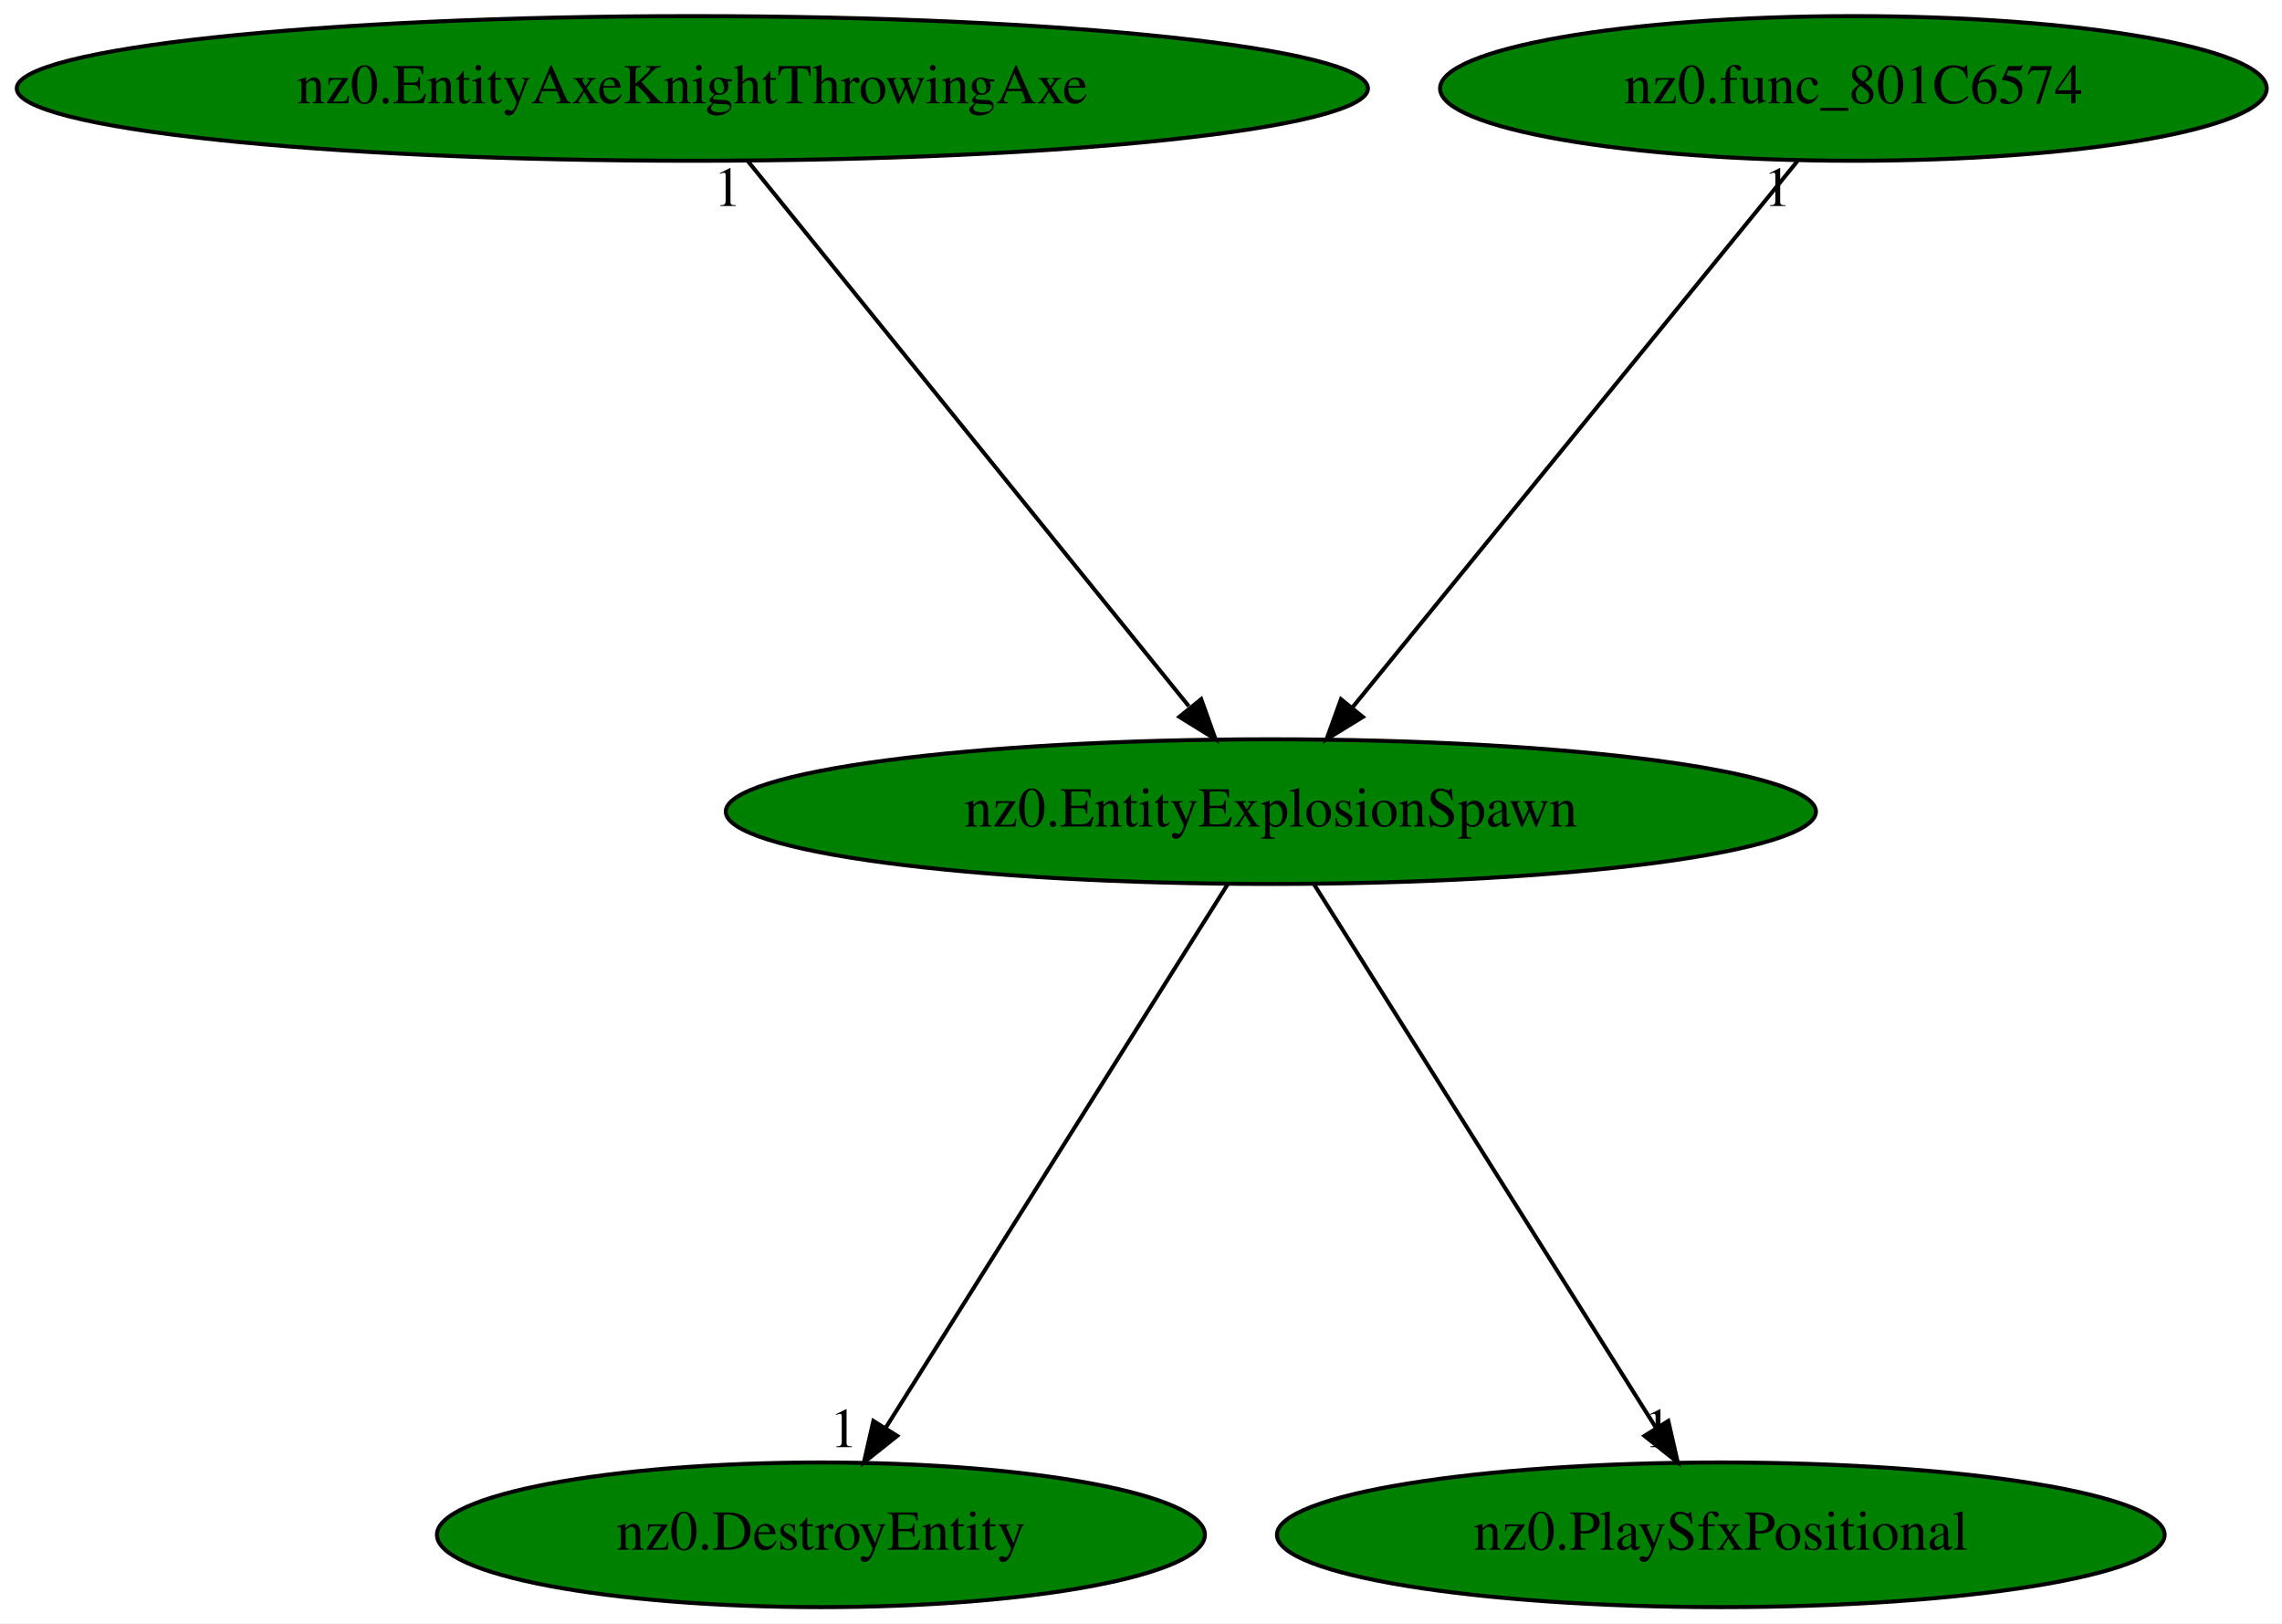
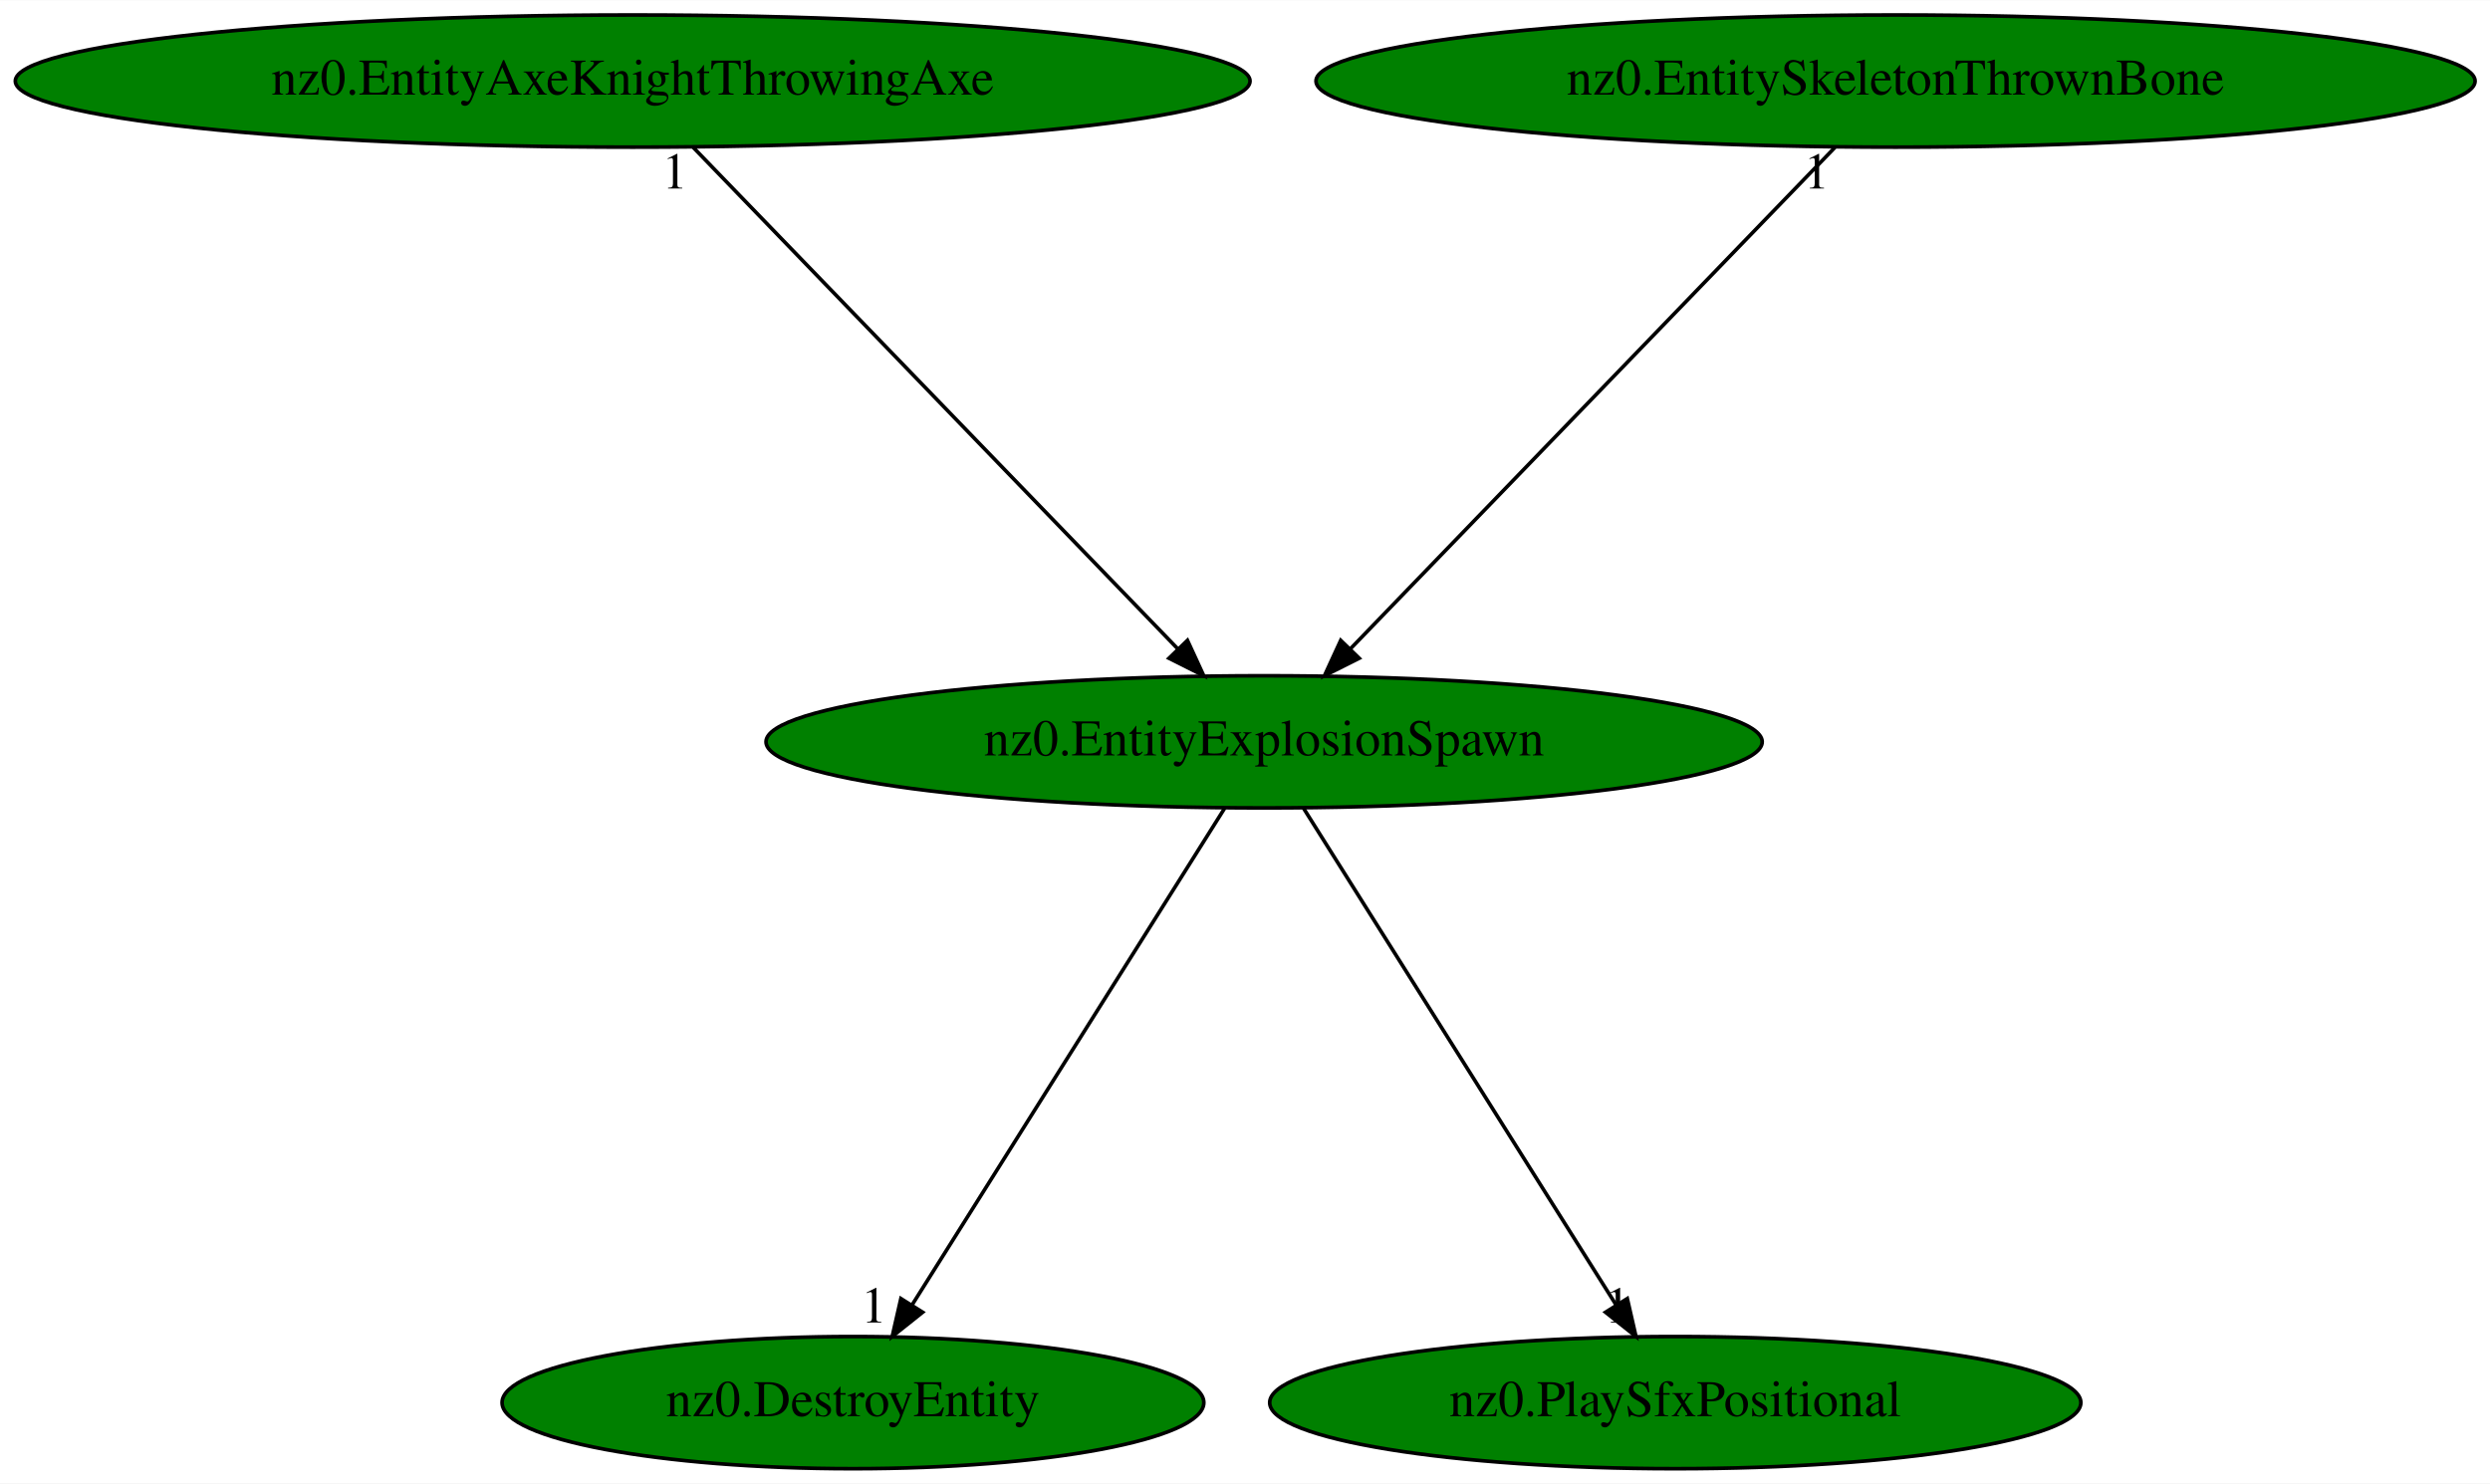
- <svg xmlns="http://www.w3.org/2000/svg" xmlns:xlink="http://www.w3.org/1999/xlink" width="568pt" height="404pt" viewBox="0.00 0.00 568.03 404.00">
+ <svg xmlns="http://www.w3.org/2000/svg" xmlns:xlink="http://www.w3.org/1999/xlink" width="678pt" height="404pt" viewBox="0.00 0.00 678.27 404.00">
  <g id="graph0" class="graph" transform="scale(1 1) rotate(0) translate(4 400)">
-     <polygon fill="white" stroke="transparent" points="-4,4 -4,-400 564.03,-400 564.03,4 -4,4" />
+     <polygon fill="white" stroke="transparent" points="-4,4 -4,-400 674.27,-400 674.27,4 -4,4" />
    <g id="node1" class="node">
-       <ellipse fill="green" stroke="black" cx="312.34" cy="-198" rx="135.68" ry="18" />
-       <text text-anchor="middle" x="312.34" y="-194.3" font-family="Times,serif" font-size="14.00">nz0.EntityExplosionSpawn</text>
+       <ellipse fill="green" stroke="black" cx="340.34" cy="-198" rx="135.68" ry="18" />
+       <text text-anchor="middle" x="340.34" y="-194.3" font-family="Times,serif" font-size="14.00">nz0.EntityExplosionSpawn</text>
    </g>
    <g id="node2" class="node">
      <g id="a_node2">
        <a xlink:href="nz0.DestroyEntity.svg" xlink:title="nz0.DestroyEntity">
-           <ellipse fill="green" stroke="black" cx="200.34" cy="-18" rx="95.58" ry="18" />
-           <text text-anchor="middle" x="200.34" y="-14.3" font-family="Times,serif" font-size="14.00">nz0.DestroyEntity</text>
+           <ellipse fill="green" stroke="black" cx="228.34" cy="-18" rx="95.58" ry="18" />
+           <text text-anchor="middle" x="228.34" y="-14.3" font-family="Times,serif" font-size="14.00">nz0.DestroyEntity</text>
        </a>
      </g>
    </g>
    <g id="edge1" class="edge">
-       <path fill="none" stroke="black" d="M301.6,-179.93C281.86,-148.57 239.73,-81.6 216.51,-44.71" />
-       <polygon fill="black" stroke="black" points="219.33,-42.62 211.04,-36.02 213.4,-46.34 219.33,-42.62" />
-       <text text-anchor="middle" x="206.04" y="-39.82" font-family="Times,serif" font-size="14.00">1</text>
+       <path fill="none" stroke="black" d="M329.6,-179.93C309.86,-148.57 267.73,-81.6 244.51,-44.71" />
+       <polygon fill="black" stroke="black" points="247.33,-42.62 239.04,-36.02 241.4,-46.34 247.33,-42.62" />
+       <text text-anchor="middle" x="234.04" y="-39.82" font-family="Times,serif" font-size="14.00">1</text>
    </g>
    <g id="node3" class="node">
      <g id="a_node3">
        <a xlink:href="nz0.PlaySfxPositional.svg" xlink:title="nz0.PlaySfxPositional">
-           <ellipse fill="green" stroke="black" cx="424.34" cy="-18" rx="110.48" ry="18" />
-           <text text-anchor="middle" x="424.34" y="-14.3" font-family="Times,serif" font-size="14.00">nz0.PlaySfxPositional</text>
+           <ellipse fill="green" stroke="black" cx="452.34" cy="-18" rx="110.48" ry="18" />
+           <text text-anchor="middle" x="452.34" y="-14.3" font-family="Times,serif" font-size="14.00">nz0.PlaySfxPositional</text>
        </a>
      </g>
    </g>
    <g id="edge2" class="edge">
-       <path fill="none" stroke="black" d="M323.07,-179.93C342.81,-148.57 384.94,-81.6 408.16,-44.71" />
-       <polygon fill="black" stroke="black" points="411.27,-46.34 413.63,-36.02 405.34,-42.62 411.27,-46.34" />
-       <text text-anchor="middle" x="408.63" y="-39.82" font-family="Times,serif" font-size="14.00">1</text>
+       <path fill="none" stroke="black" d="M351.07,-179.93C370.81,-148.57 412.94,-81.6 436.16,-44.71" />
+       <polygon fill="black" stroke="black" points="439.27,-46.34 441.63,-36.02 433.34,-42.62 439.27,-46.34" />
+       <text text-anchor="middle" x="436.63" y="-39.82" font-family="Times,serif" font-size="14.00">1</text>
    </g>
    <g id="node4" class="node">
      <g id="a_node4">
        <a xlink:href="nz0.EntityAxeKnightThrowingAxe.svg" xlink:title="nz0.EntityAxeKnightThrowingAxe">
          <ellipse fill="green" stroke="black" cx="168.34" cy="-378" rx="168.17" ry="18" />
          <text text-anchor="middle" x="168.34" y="-374.3" font-family="Times,serif" font-size="14.00">nz0.EntityAxeKnightThrowingAxe</text>
        </a>
      </g>
    </g>
    <g id="edge3" class="edge">
-       <path fill="none" stroke="black" d="M182.14,-359.93C207.62,-328.43 262.15,-261.03 291.92,-224.24" />
-       <polygon fill="black" stroke="black" points="295,-225.99 298.57,-216.02 289.56,-221.59 295,-225.99" />
-       <text text-anchor="middle" x="177.14" y="-348.73" font-family="Times,serif" font-size="14.00">1</text>
+       <path fill="none" stroke="black" d="M184.83,-359.93C215.52,-328.17 281.49,-259.89 316.84,-223.32" />
+       <polygon fill="black" stroke="black" points="319.46,-225.64 323.89,-216.02 314.43,-220.77 319.46,-225.64" />
+       <text text-anchor="middle" x="179.83" y="-348.73" font-family="Times,serif" font-size="14.00">1</text>
    </g>
    <g id="node5" class="node">
      <g id="a_node5">
-         <a xlink:href="nz0.func_801C6574.svg" xlink:title="nz0.func_801C6574">
-           <ellipse fill="green" stroke="black" cx="457.34" cy="-378" rx="102.88" ry="18" />
-           <text text-anchor="middle" x="457.34" y="-374.3" font-family="Times,serif" font-size="14.00">nz0.func_801C6574</text>
+         <a xlink:href="nz0.EntitySkeletonThrownBone.svg" xlink:title="nz0.EntitySkeletonThrownBone">
+           <ellipse fill="green" stroke="black" cx="512.34" cy="-378" rx="157.87" ry="18" />
+           <text text-anchor="middle" x="512.34" y="-374.3" font-family="Times,serif" font-size="14.00">nz0.EntitySkeletonThrownBone</text>
        </a>
      </g>
    </g>
    <g id="edge4" class="edge">
-       <path fill="none" stroke="black" d="M443.43,-359.93C417.67,-328.3 362.4,-260.46 332.52,-223.78" />
-       <polygon fill="black" stroke="black" points="335.23,-221.56 326.2,-216.02 329.8,-225.98 335.23,-221.56" />
-       <text text-anchor="middle" x="438.43" y="-348.73" font-family="Times,serif" font-size="14.00">1</text>
+       <path fill="none" stroke="black" d="M495.84,-359.93C465.15,-328.17 399.18,-259.89 363.83,-223.32" />
+       <polygon fill="black" stroke="black" points="366.24,-220.77 356.78,-216.02 361.21,-225.64 366.24,-220.77" />
+       <text text-anchor="middle" x="490.84" y="-348.73" font-family="Times,serif" font-size="14.00">1</text>
    </g>
  </g>
</svg>
